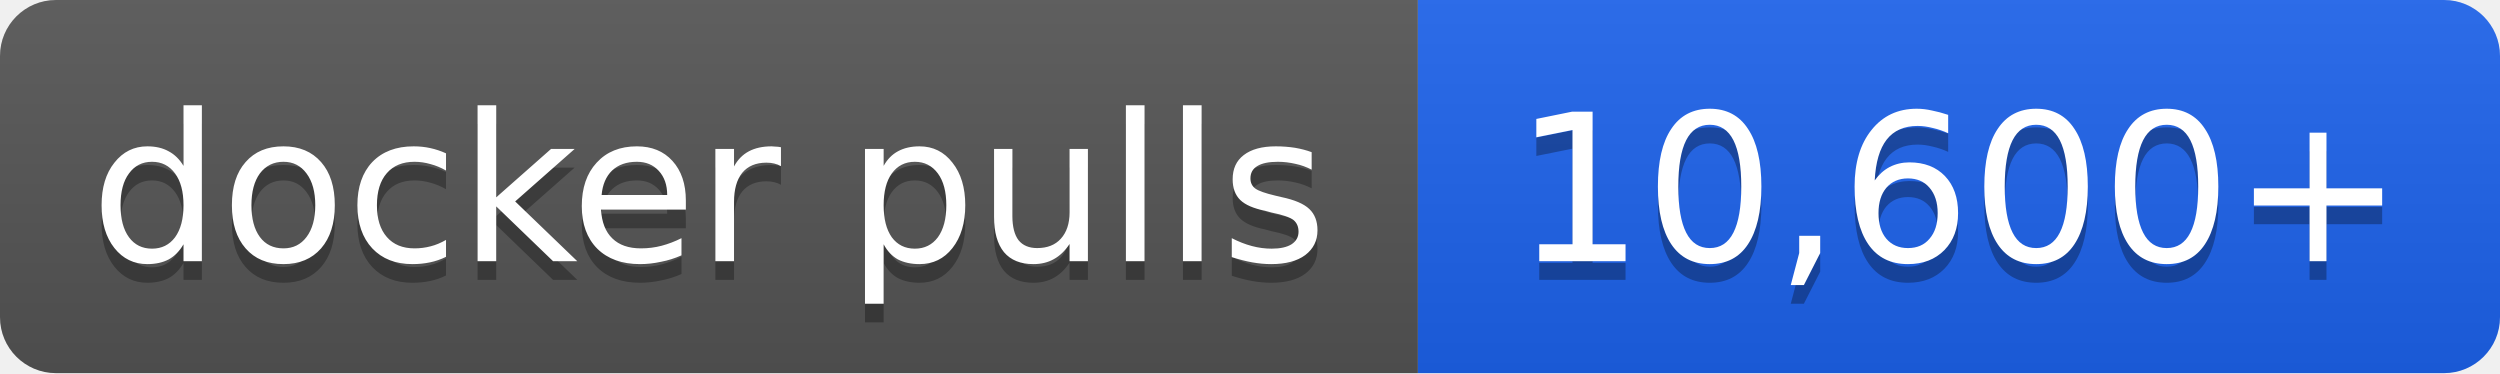
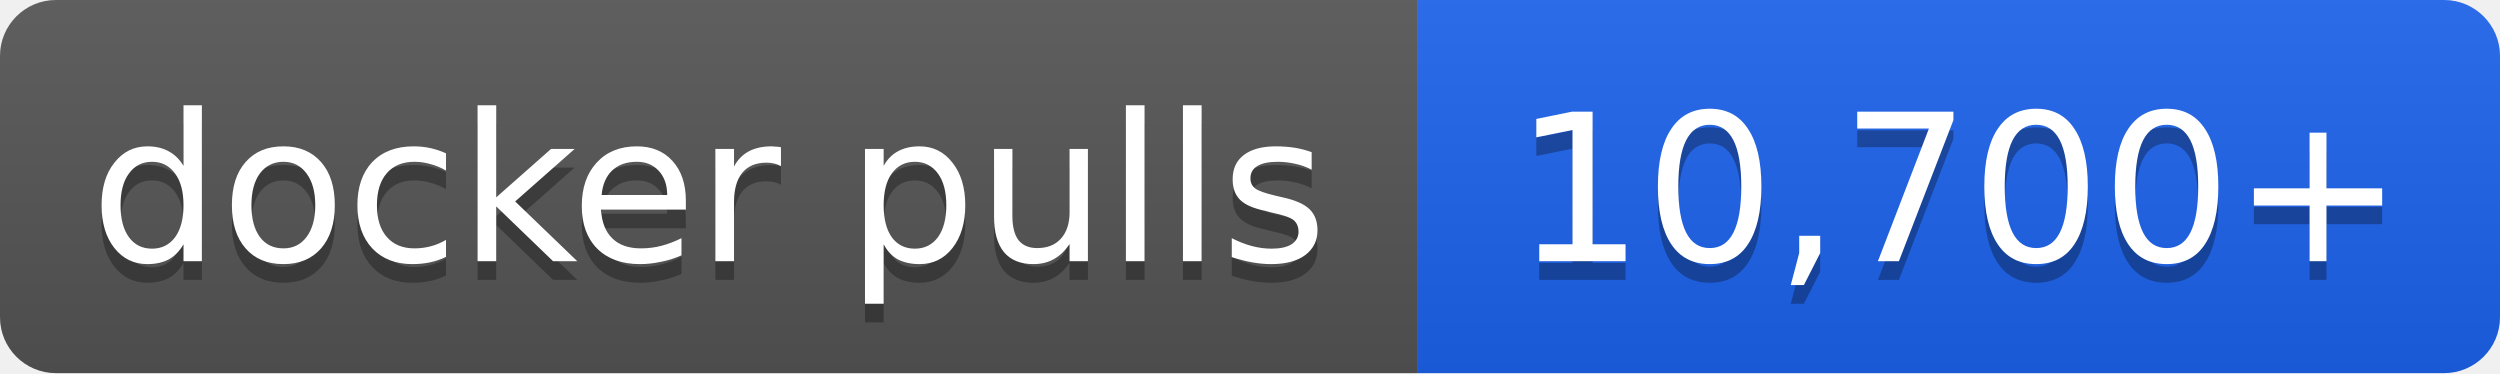
- <svg xmlns="http://www.w3.org/2000/svg" width="134" height="20" role="img" aria-label="docker pulls: 10,600+">
+ <svg xmlns="http://www.w3.org/2000/svg" width="134" height="20" role="img" aria-label="docker pulls: 10,700+">
  <linearGradient id="s" x2="0" y2="100%">
    <stop offset="0" stop-color="#bbb" stop-opacity=".1" />
    <stop offset="1" stop-opacity=".1" />
  </linearGradient>
  <clipPath id="r">
    <rect width="134" height="20" rx="3" fill="#fff" />
  </clipPath>
  <g clip-path="url(#r)">
    <rect width="76" height="20" fill="#555" />
    <rect x="76" width="58" height="20" fill="#1d63ed" />
    <rect width="134" height="20" fill="url(#s)" />
  </g>
  <g fill="#fff" text-anchor="middle" font-family="Verdana,Geneva,DejaVu Sans,sans-serif" font-size="11">
    <text x="38.0" y="15" fill="#010101" fill-opacity=".3">docker pulls</text>
    <text x="38.0" y="14">docker pulls</text>
-     <text x="105.0" y="15" fill="#010101" fill-opacity=".3">10,600+</text>
-     <text x="105.0" y="14">10,600+</text>
+     <text x="105.0" y="15" fill="#010101" fill-opacity=".3">10,700+</text>
+     <text x="105.0" y="14">10,700+</text>
  </g>
</svg>
